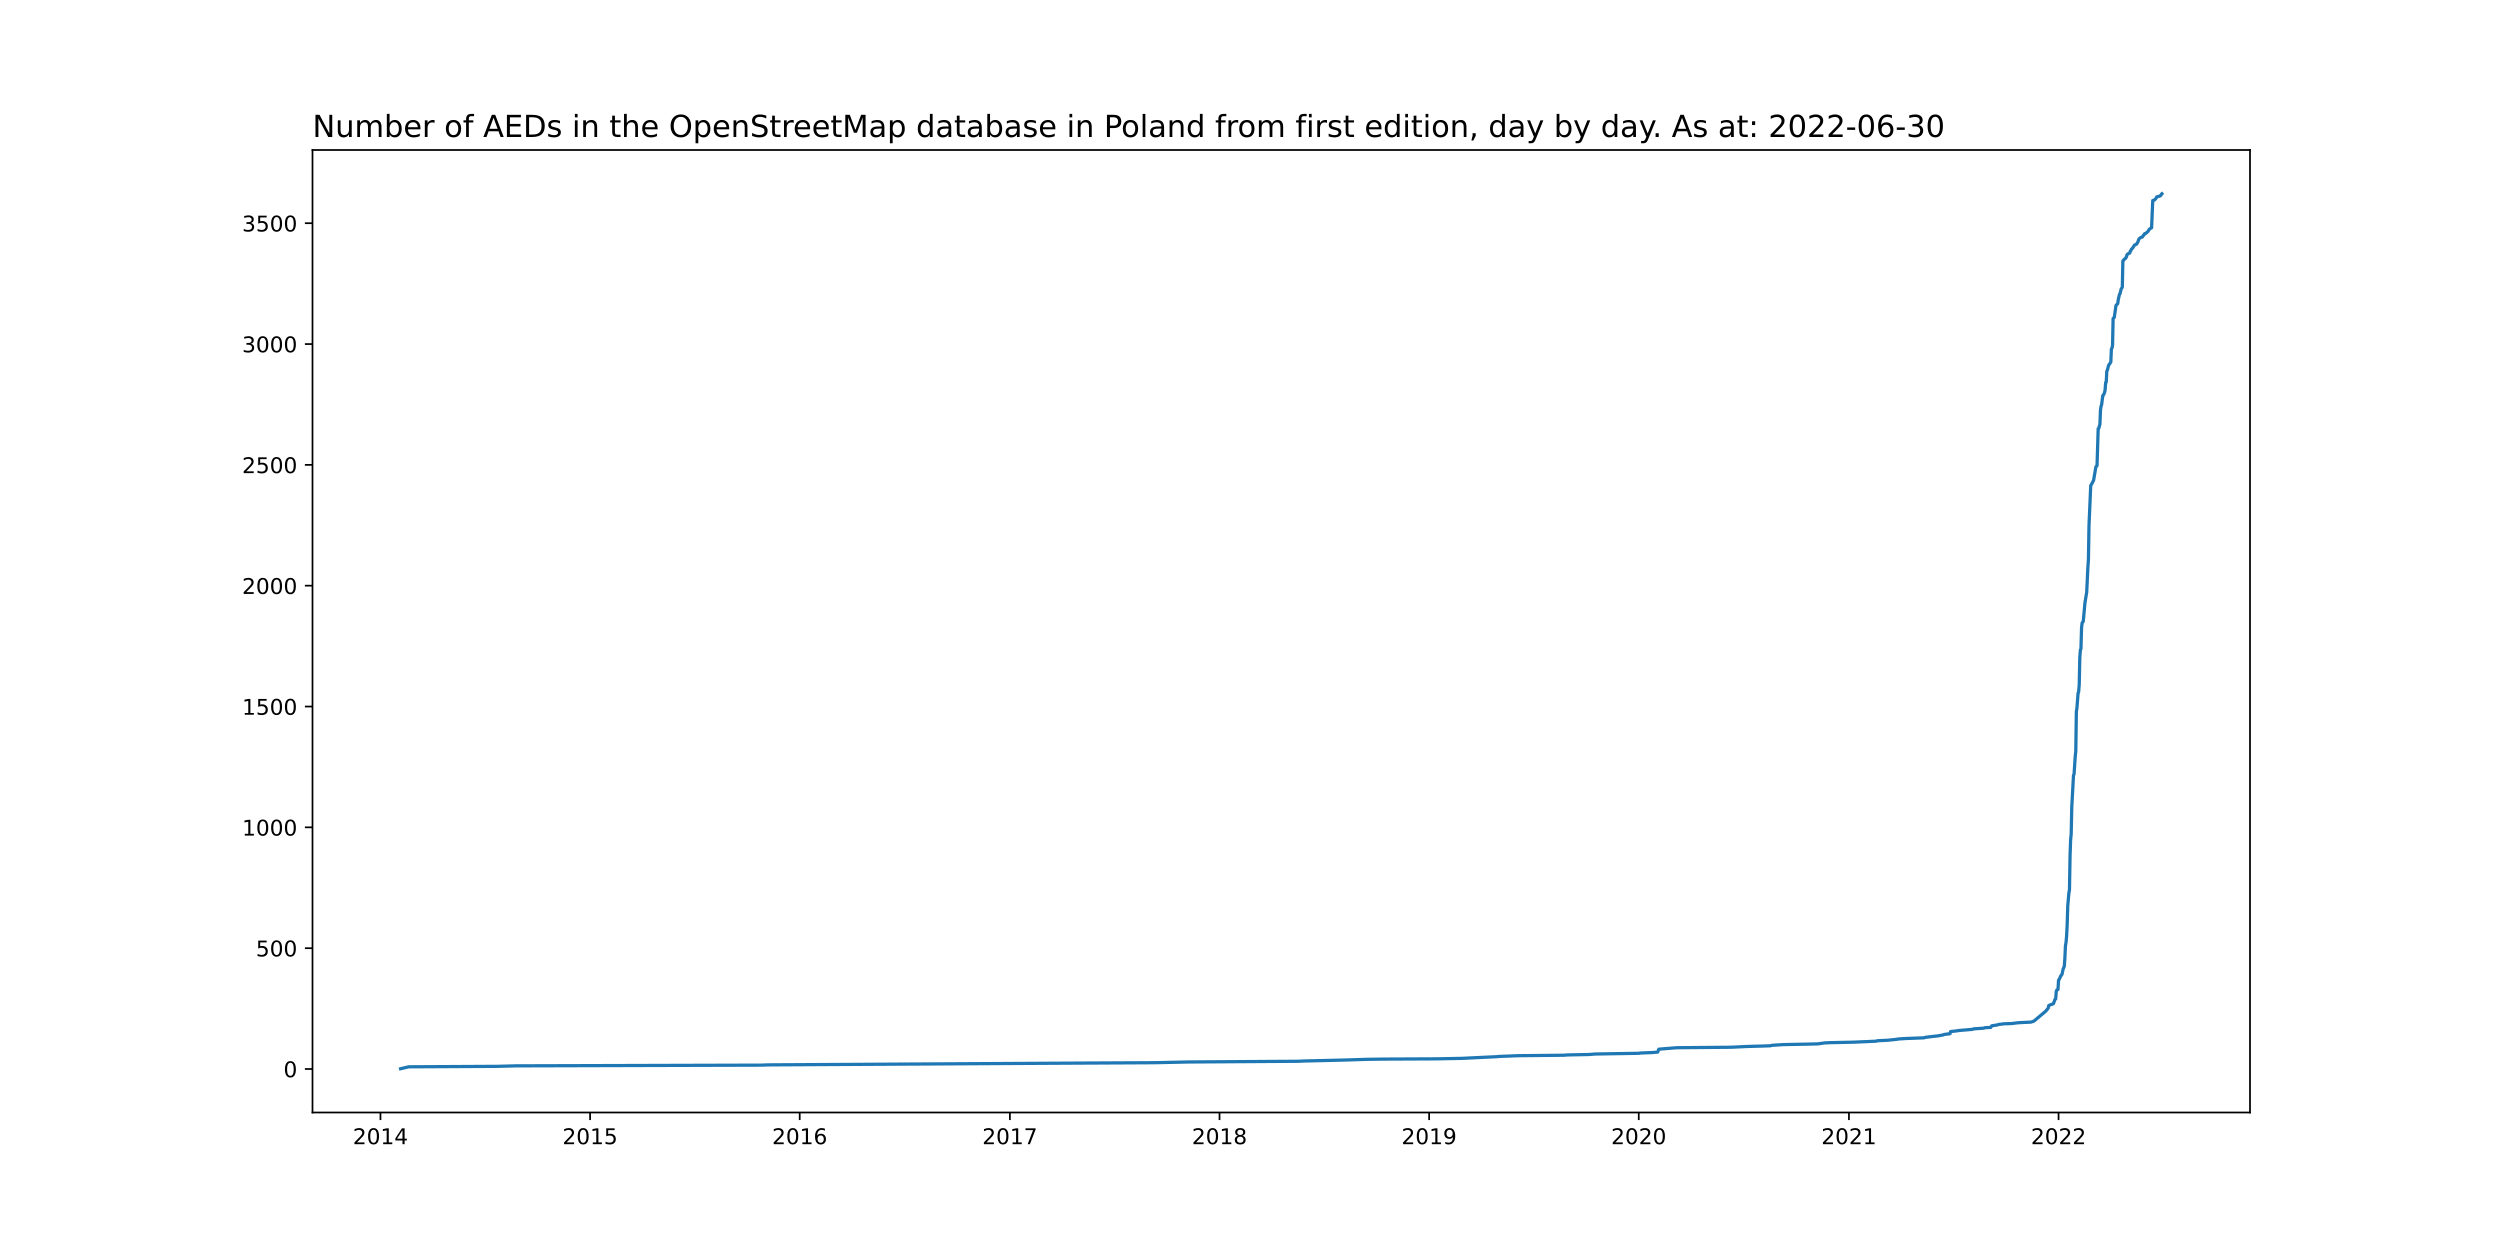
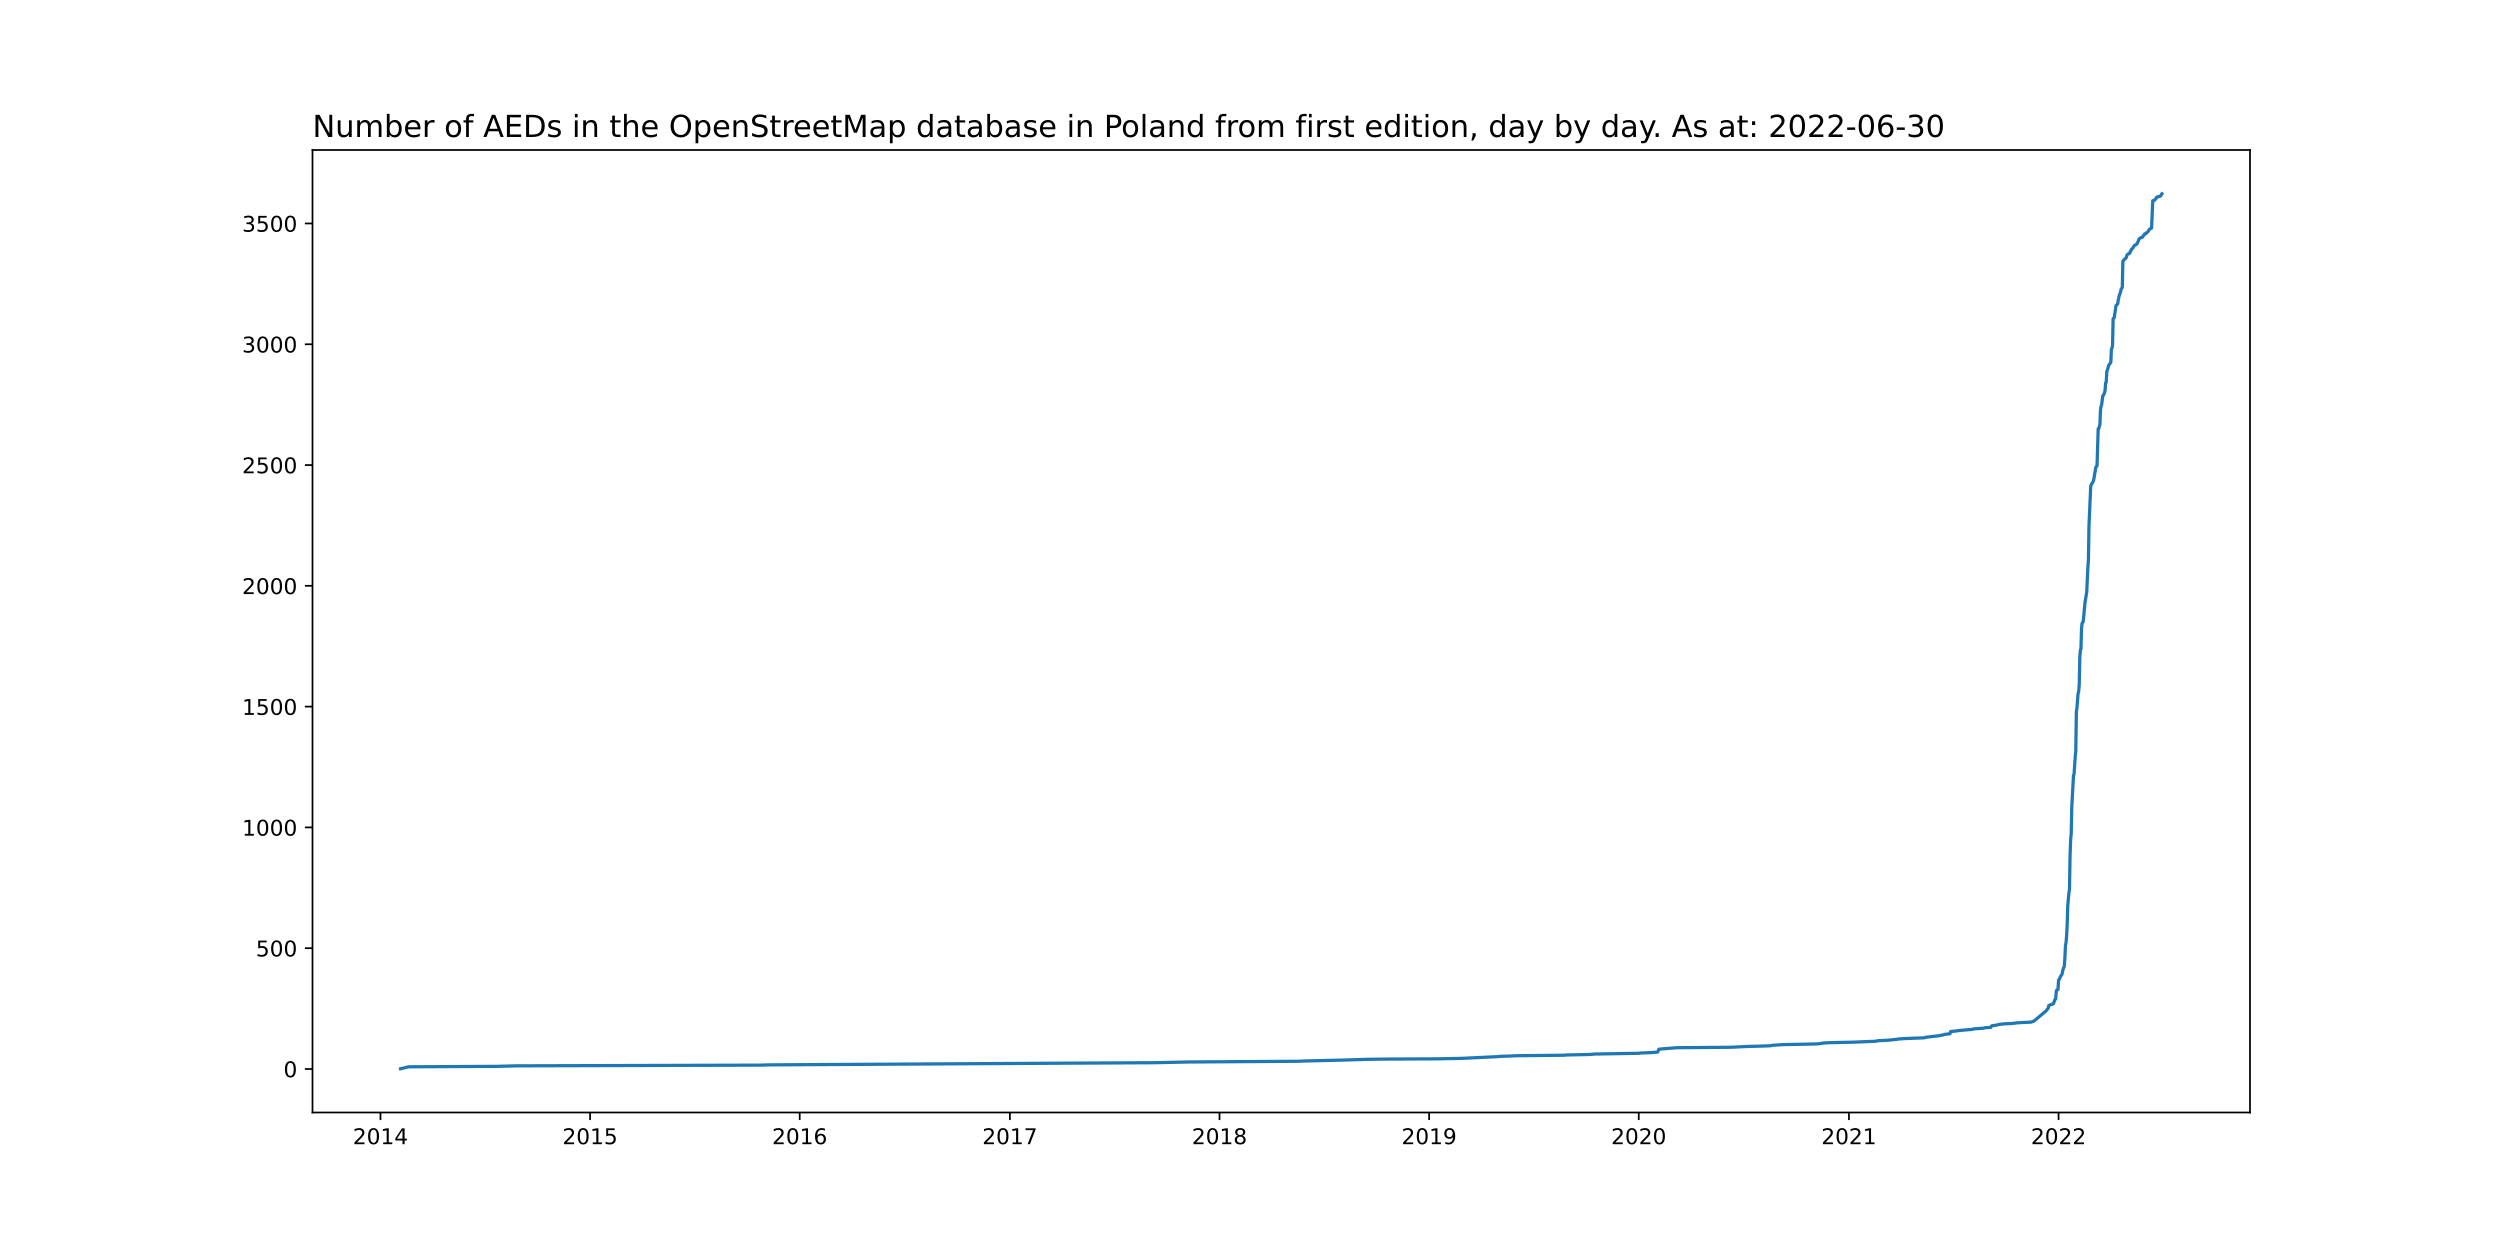
<svg xmlns="http://www.w3.org/2000/svg" xmlns:xlink="http://www.w3.org/1999/xlink" width="1152pt" height="576pt" viewBox="0 0 1152 576" version="1.1">
  <defs>
    <style type="text/css">*{stroke-linejoin: round; stroke-linecap: butt}</style>
  </defs>
  <g id="figure_1">
    <g id="patch_1">
      <path d="M 0 576  L 1152 576  L 1152 0  L 0 0  z " style="fill: #ffffff" />
    </g>
    <g id="axes_1">
      <g id="patch_2">
        <path d="M 144 512.64  L 1036.8 512.64  L 1036.8 69.12  L 144 69.12  z " style="fill: #ffffff" />
      </g>
      <g id="matplotlib.axis_1">
        <g id="xtick_1">
          <g id="line2d_1">
            <defs>
-               <path id="m11c0746e45" d="M 0 0  L 0 3.5  " style="stroke: #000000; stroke-width: 0.8" />
+               <path id="m8be2fcbc34" d="M 0 0  L 0 3.5  " style="stroke: #000000; stroke-width: 0.8" />
            </defs>
            <g>
-               <use xlink:href="#m11c0746e45" x="175.32" y="512.64" style="stroke: #000000; stroke-width: 0.8" />
+               <use xlink:href="#m8be2fcbc34" x="175.32" y="512.64" style="stroke: #000000; stroke-width: 0.8" />
            </g>
          </g>
          <g id="text_1">
            <g transform="translate(162.5946 527.2384)scale(0.1 -0.1)">
              <defs>
                <path id="DejaVuSans-32" d="M 1228 531  L 3431 531  L 3431 0  L 469 0  L 469 531  Q 828 903 1448 1529  Q 2069 2156 2228 2338  Q 2531 2678 2651 2914  Q 2772 3150 2772 3378  Q 2772 3750 2511 3984  Q 2250 4219 1831 4219  Q 1534 4219 1204 4116  Q 875 4013 500 3803  L 500 4441  Q 881 4594 1212 4672  Q 1544 4750 1819 4750  Q 2544 4750 2975 4387  Q 3406 4025 3406 3419  Q 3406 3131 3298 2873  Q 3191 2616 2906 2266  Q 2828 2175 2409 1742  Q 1991 1309 1228 531  z " transform="scale(0.015625)" />
                <path id="DejaVuSans-30" d="M 2034 4250  Q 1547 4250 1301 3770  Q 1056 3291 1056 2328  Q 1056 1369 1301 889  Q 1547 409 2034 409  Q 2525 409 2770 889  Q 3016 1369 3016 2328  Q 3016 3291 2770 3770  Q 2525 4250 2034 4250  z M 2034 4750  Q 2819 4750 3233 4129  Q 3647 3509 3647 2328  Q 3647 1150 3233 529  Q 2819 -91 2034 -91  Q 1250 -91 836 529  Q 422 1150 422 2328  Q 422 3509 836 4129  Q 1250 4750 2034 4750  z " transform="scale(0.015625)" />
                <path id="DejaVuSans-31" d="M 794 531  L 1825 531  L 1825 4091  L 703 3866  L 703 4441  L 1819 4666  L 2450 4666  L 2450 531  L 3481 531  L 3481 0  L 794 0  L 794 531  z " transform="scale(0.015625)" />
                <path id="DejaVuSans-34" d="M 2419 4116  L 825 1625  L 2419 1625  L 2419 4116  z M 2253 4666  L 3047 4666  L 3047 1625  L 3713 1625  L 3713 1100  L 3047 1100  L 3047 0  L 2419 0  L 2419 1100  L 313 1100  L 313 1709  L 2253 4666  z " transform="scale(0.015625)" />
              </defs>
              <use xlink:href="#DejaVuSans-32" />
              <use xlink:href="#DejaVuSans-30" x="63.623" />
              <use xlink:href="#DejaVuSans-31" x="127.246" />
              <use xlink:href="#DejaVuSans-34" x="190.869" />
            </g>
          </g>
        </g>
        <g id="xtick_2">
          <g id="line2d_2">
            <g>
-               <use xlink:href="#m11c0746e45" x="271.911" y="512.64" style="stroke: #000000; stroke-width: 0.8" />
+               <use xlink:href="#m8be2fcbc34" x="271.911" y="512.64" style="stroke: #000000; stroke-width: 0.8" />
            </g>
          </g>
          <g id="text_2">
            <g transform="translate(259.1865 527.2384)scale(0.1 -0.1)">
              <defs>
                <path id="DejaVuSans-35" d="M 691 4666  L 3169 4666  L 3169 4134  L 1269 4134  L 1269 2991  Q 1406 3038 1543 3061  Q 1681 3084 1819 3084  Q 2600 3084 3056 2656  Q 3513 2228 3513 1497  Q 3513 744 3044 326  Q 2575 -91 1722 -91  Q 1428 -91 1123 -41  Q 819 9 494 109  L 494 744  Q 775 591 1075 516  Q 1375 441 1709 441  Q 2250 441 2565 725  Q 2881 1009 2881 1497  Q 2881 1984 2565 2268  Q 2250 2553 1709 2553  Q 1456 2553 1204 2497  Q 953 2441 691 2322  L 691 4666  z " transform="scale(0.015625)" />
              </defs>
              <use xlink:href="#DejaVuSans-32" />
              <use xlink:href="#DejaVuSans-30" x="63.623" />
              <use xlink:href="#DejaVuSans-31" x="127.246" />
              <use xlink:href="#DejaVuSans-35" x="190.869" />
            </g>
          </g>
        </g>
        <g id="xtick_3">
          <g id="line2d_3">
            <g>
-               <use xlink:href="#m11c0746e45" x="368.503" y="512.64" style="stroke: #000000; stroke-width: 0.8" />
+               <use xlink:href="#m8be2fcbc34" x="368.503" y="512.64" style="stroke: #000000; stroke-width: 0.8" />
            </g>
          </g>
          <g id="text_3">
            <g transform="translate(355.7783 527.2384)scale(0.1 -0.1)">
              <defs>
                <path id="DejaVuSans-36" d="M 2113 2584  Q 1688 2584 1439 2293  Q 1191 2003 1191 1497  Q 1191 994 1439 701  Q 1688 409 2113 409  Q 2538 409 2786 701  Q 3034 994 3034 1497  Q 3034 2003 2786 2293  Q 2538 2584 2113 2584  z M 3366 4563  L 3366 3988  Q 3128 4100 2886 4159  Q 2644 4219 2406 4219  Q 1781 4219 1451 3797  Q 1122 3375 1075 2522  Q 1259 2794 1537 2939  Q 1816 3084 2150 3084  Q 2853 3084 3261 2657  Q 3669 2231 3669 1497  Q 3669 778 3244 343  Q 2819 -91 2113 -91  Q 1303 -91 875 529  Q 447 1150 447 2328  Q 447 3434 972 4092  Q 1497 4750 2381 4750  Q 2619 4750 2861 4703  Q 3103 4656 3366 4563  z " transform="scale(0.015625)" />
              </defs>
              <use xlink:href="#DejaVuSans-32" />
              <use xlink:href="#DejaVuSans-30" x="63.623" />
              <use xlink:href="#DejaVuSans-31" x="127.246" />
              <use xlink:href="#DejaVuSans-36" x="190.869" />
            </g>
          </g>
        </g>
        <g id="xtick_4">
          <g id="line2d_4">
            <g>
-               <use xlink:href="#m11c0746e45" x="465.36" y="512.64" style="stroke: #000000; stroke-width: 0.8" />
+               <use xlink:href="#m8be2fcbc34" x="465.36" y="512.64" style="stroke: #000000; stroke-width: 0.8" />
            </g>
          </g>
          <g id="text_4">
            <g transform="translate(452.6348 527.2384)scale(0.1 -0.1)">
              <defs>
                <path id="DejaVuSans-37" d="M 525 4666  L 3525 4666  L 3525 4397  L 1831 0  L 1172 0  L 2766 4134  L 525 4134  L 525 4666  z " transform="scale(0.015625)" />
              </defs>
              <use xlink:href="#DejaVuSans-32" />
              <use xlink:href="#DejaVuSans-30" x="63.623" />
              <use xlink:href="#DejaVuSans-31" x="127.246" />
              <use xlink:href="#DejaVuSans-37" x="190.869" />
            </g>
          </g>
        </g>
        <g id="xtick_5">
          <g id="line2d_5">
            <g>
-               <use xlink:href="#m11c0746e45" x="561.952" y="512.64" style="stroke: #000000; stroke-width: 0.8" />
+               <use xlink:href="#m8be2fcbc34" x="561.952" y="512.64" style="stroke: #000000; stroke-width: 0.8" />
            </g>
          </g>
          <g id="text_5">
            <g transform="translate(549.2267 527.2384)scale(0.1 -0.1)">
              <defs>
                <path id="DejaVuSans-38" d="M 2034 2216  Q 1584 2216 1326 1975  Q 1069 1734 1069 1313  Q 1069 891 1326 650  Q 1584 409 2034 409  Q 2484 409 2743 651  Q 3003 894 3003 1313  Q 3003 1734 2745 1975  Q 2488 2216 2034 2216  z M 1403 2484  Q 997 2584 770 2862  Q 544 3141 544 3541  Q 544 4100 942 4425  Q 1341 4750 2034 4750  Q 2731 4750 3128 4425  Q 3525 4100 3525 3541  Q 3525 3141 3298 2862  Q 3072 2584 2669 2484  Q 3125 2378 3379 2068  Q 3634 1759 3634 1313  Q 3634 634 3220 271  Q 2806 -91 2034 -91  Q 1263 -91 848 271  Q 434 634 434 1313  Q 434 1759 690 2068  Q 947 2378 1403 2484  z M 1172 3481  Q 1172 3119 1398 2916  Q 1625 2713 2034 2713  Q 2441 2713 2670 2916  Q 2900 3119 2900 3481  Q 2900 3844 2670 4047  Q 2441 4250 2034 4250  Q 1625 4250 1398 4047  Q 1172 3844 1172 3481  z " transform="scale(0.015625)" />
              </defs>
              <use xlink:href="#DejaVuSans-32" />
              <use xlink:href="#DejaVuSans-30" x="63.623" />
              <use xlink:href="#DejaVuSans-31" x="127.246" />
              <use xlink:href="#DejaVuSans-38" x="190.869" />
            </g>
          </g>
        </g>
        <g id="xtick_6">
          <g id="line2d_6">
            <g>
-               <use xlink:href="#m11c0746e45" x="658.544" y="512.64" style="stroke: #000000; stroke-width: 0.8" />
+               <use xlink:href="#m8be2fcbc34" x="658.544" y="512.64" style="stroke: #000000; stroke-width: 0.8" />
            </g>
          </g>
          <g id="text_6">
            <g transform="translate(645.8186 527.2384)scale(0.1 -0.1)">
              <defs>
                <path id="DejaVuSans-39" d="M 703 97  L 703 672  Q 941 559 1184 500  Q 1428 441 1663 441  Q 2288 441 2617 861  Q 2947 1281 2994 2138  Q 2813 1869 2534 1725  Q 2256 1581 1919 1581  Q 1219 1581 811 2004  Q 403 2428 403 3163  Q 403 3881 828 4315  Q 1253 4750 1959 4750  Q 2769 4750 3195 4129  Q 3622 3509 3622 2328  Q 3622 1225 3098 567  Q 2575 -91 1691 -91  Q 1453 -91 1209 -44  Q 966 3 703 97  z M 1959 2075  Q 2384 2075 2632 2365  Q 2881 2656 2881 3163  Q 2881 3666 2632 3958  Q 2384 4250 1959 4250  Q 1534 4250 1286 3958  Q 1038 3666 1038 3163  Q 1038 2656 1286 2365  Q 1534 2075 1959 2075  z " transform="scale(0.015625)" />
              </defs>
              <use xlink:href="#DejaVuSans-32" />
              <use xlink:href="#DejaVuSans-30" x="63.623" />
              <use xlink:href="#DejaVuSans-31" x="127.246" />
              <use xlink:href="#DejaVuSans-39" x="190.869" />
            </g>
          </g>
        </g>
        <g id="xtick_7">
          <g id="line2d_7">
            <g>
-               <use xlink:href="#m11c0746e45" x="755.135" y="512.64" style="stroke: #000000; stroke-width: 0.8" />
+               <use xlink:href="#m8be2fcbc34" x="755.135" y="512.64" style="stroke: #000000; stroke-width: 0.8" />
            </g>
          </g>
          <g id="text_7">
            <g transform="translate(742.4105 527.2384)scale(0.1 -0.1)">
              <use xlink:href="#DejaVuSans-32" />
              <use xlink:href="#DejaVuSans-30" x="63.623" />
              <use xlink:href="#DejaVuSans-32" x="127.246" />
              <use xlink:href="#DejaVuSans-30" x="190.869" />
            </g>
          </g>
        </g>
        <g id="xtick_8">
          <g id="line2d_8">
            <g>
-               <use xlink:href="#m11c0746e45" x="851.992" y="512.64" style="stroke: #000000; stroke-width: 0.8" />
+               <use xlink:href="#m8be2fcbc34" x="851.992" y="512.64" style="stroke: #000000; stroke-width: 0.8" />
            </g>
          </g>
          <g id="text_8">
            <g transform="translate(839.267 527.2384)scale(0.1 -0.1)">
              <use xlink:href="#DejaVuSans-32" />
              <use xlink:href="#DejaVuSans-30" x="63.623" />
              <use xlink:href="#DejaVuSans-32" x="127.246" />
              <use xlink:href="#DejaVuSans-31" x="190.869" />
            </g>
          </g>
        </g>
        <g id="xtick_9">
          <g id="line2d_9">
            <g>
-               <use xlink:href="#m11c0746e45" x="948.584" y="512.64" style="stroke: #000000; stroke-width: 0.8" />
+               <use xlink:href="#m8be2fcbc34" x="948.584" y="512.64" style="stroke: #000000; stroke-width: 0.8" />
            </g>
          </g>
          <g id="text_9">
            <g transform="translate(935.8588 527.2384)scale(0.1 -0.1)">
              <use xlink:href="#DejaVuSans-32" />
              <use xlink:href="#DejaVuSans-30" x="63.623" />
              <use xlink:href="#DejaVuSans-32" x="127.246" />
              <use xlink:href="#DejaVuSans-32" x="190.869" />
            </g>
          </g>
        </g>
      </g>
      <g id="matplotlib.axis_2">
        <g id="ytick_1">
          <g id="line2d_10">
            <defs>
-               <path id="me4666284af" d="M 0 0  L -3.5 0  " style="stroke: #000000; stroke-width: 0.8" />
+               <path id="mbdddc2b12e" d="M 0 0  L -3.5 0  " style="stroke: #000000; stroke-width: 0.8" />
            </defs>
            <g>
-               <use xlink:href="#me4666284af" x="144" y="492.591" style="stroke: #000000; stroke-width: 0.8" />
+               <use xlink:href="#mbdddc2b12e" x="144" y="492.591" style="stroke: #000000; stroke-width: 0.8" />
            </g>
          </g>
          <g id="text_10">
-             <g transform="translate(130.6375 496.3906)scale(0.1 -0.1)">
+             <g transform="translate(130.6375 496.3905)scale(0.1 -0.1)">
              <use xlink:href="#DejaVuSans-30" />
            </g>
          </g>
        </g>
        <g id="ytick_2">
          <g id="line2d_11">
            <g>
-               <use xlink:href="#me4666284af" x="144" y="436.916" style="stroke: #000000; stroke-width: 0.8" />
+               <use xlink:href="#mbdddc2b12e" x="144" y="436.931" style="stroke: #000000; stroke-width: 0.8" />
            </g>
          </g>
          <g id="text_11">
-             <g transform="translate(117.9125 440.7153)scale(0.1 -0.1)">
+             <g transform="translate(117.9125 440.7307)scale(0.1 -0.1)">
              <use xlink:href="#DejaVuSans-35" />
              <use xlink:href="#DejaVuSans-30" x="63.623" />
              <use xlink:href="#DejaVuSans-30" x="127.246" />
            </g>
          </g>
        </g>
        <g id="ytick_3">
          <g id="line2d_12">
            <g>
-               <use xlink:href="#me4666284af" x="144" y="381.241" style="stroke: #000000; stroke-width: 0.8" />
+               <use xlink:href="#mbdddc2b12e" x="144" y="381.272" style="stroke: #000000; stroke-width: 0.8" />
            </g>
          </g>
          <g id="text_12">
-             <g transform="translate(111.55 385.0401)scale(0.1 -0.1)">
+             <g transform="translate(111.55 385.0708)scale(0.1 -0.1)">
              <use xlink:href="#DejaVuSans-31" />
              <use xlink:href="#DejaVuSans-30" x="63.623" />
              <use xlink:href="#DejaVuSans-30" x="127.246" />
              <use xlink:href="#DejaVuSans-30" x="190.869" />
            </g>
          </g>
        </g>
        <g id="ytick_4">
          <g id="line2d_13">
            <g>
-               <use xlink:href="#me4666284af" x="144" y="325.566" style="stroke: #000000; stroke-width: 0.8" />
+               <use xlink:href="#mbdddc2b12e" x="144" y="325.612" style="stroke: #000000; stroke-width: 0.8" />
            </g>
          </g>
          <g id="text_13">
-             <g transform="translate(111.55 329.3649)scale(0.1 -0.1)">
+             <g transform="translate(111.55 329.411)scale(0.1 -0.1)">
              <use xlink:href="#DejaVuSans-31" />
              <use xlink:href="#DejaVuSans-35" x="63.623" />
              <use xlink:href="#DejaVuSans-30" x="127.246" />
              <use xlink:href="#DejaVuSans-30" x="190.869" />
            </g>
          </g>
        </g>
        <g id="ytick_5">
          <g id="line2d_14">
            <g>
-               <use xlink:href="#me4666284af" x="144" y="269.89" style="stroke: #000000; stroke-width: 0.8" />
+               <use xlink:href="#mbdddc2b12e" x="144" y="269.952" style="stroke: #000000; stroke-width: 0.8" />
            </g>
          </g>
          <g id="text_14">
-             <g transform="translate(111.55 273.6897)scale(0.1 -0.1)">
+             <g transform="translate(111.55 273.7511)scale(0.1 -0.1)">
              <use xlink:href="#DejaVuSans-32" />
              <use xlink:href="#DejaVuSans-30" x="63.623" />
              <use xlink:href="#DejaVuSans-30" x="127.246" />
              <use xlink:href="#DejaVuSans-30" x="190.869" />
            </g>
          </g>
        </g>
        <g id="ytick_6">
          <g id="line2d_15">
            <g>
-               <use xlink:href="#me4666284af" x="144" y="214.215" style="stroke: #000000; stroke-width: 0.8" />
+               <use xlink:href="#mbdddc2b12e" x="144" y="214.292" style="stroke: #000000; stroke-width: 0.8" />
            </g>
          </g>
          <g id="text_15">
-             <g transform="translate(111.55 218.0144)scale(0.1 -0.1)">
+             <g transform="translate(111.55 218.0913)scale(0.1 -0.1)">
              <use xlink:href="#DejaVuSans-32" />
              <use xlink:href="#DejaVuSans-35" x="63.623" />
              <use xlink:href="#DejaVuSans-30" x="127.246" />
              <use xlink:href="#DejaVuSans-30" x="190.869" />
            </g>
          </g>
        </g>
        <g id="ytick_7">
          <g id="line2d_16">
            <g>
-               <use xlink:href="#me4666284af" x="144" y="158.54" style="stroke: #000000; stroke-width: 0.8" />
+               <use xlink:href="#mbdddc2b12e" x="144" y="158.632" style="stroke: #000000; stroke-width: 0.8" />
            </g>
          </g>
          <g id="text_16">
-             <g transform="translate(111.55 162.3392)scale(0.1 -0.1)">
+             <g transform="translate(111.55 162.4314)scale(0.1 -0.1)">
              <defs>
                <path id="DejaVuSans-33" d="M 2597 2516  Q 3050 2419 3304 2112  Q 3559 1806 3559 1356  Q 3559 666 3084 287  Q 2609 -91 1734 -91  Q 1441 -91 1130 -33  Q 819 25 488 141  L 488 750  Q 750 597 1062 519  Q 1375 441 1716 441  Q 2309 441 2620 675  Q 2931 909 2931 1356  Q 2931 1769 2642 2001  Q 2353 2234 1838 2234  L 1294 2234  L 1294 2753  L 1863 2753  Q 2328 2753 2575 2939  Q 2822 3125 2822 3475  Q 2822 3834 2567 4026  Q 2313 4219 1838 4219  Q 1578 4219 1281 4162  Q 984 4106 628 3988  L 628 4550  Q 988 4650 1302 4700  Q 1616 4750 1894 4750  Q 2613 4750 3031 4423  Q 3450 4097 3450 3541  Q 3450 3153 3228 2886  Q 3006 2619 2597 2516  z " transform="scale(0.015625)" />
              </defs>
              <use xlink:href="#DejaVuSans-33" />
              <use xlink:href="#DejaVuSans-30" x="63.623" />
              <use xlink:href="#DejaVuSans-30" x="127.246" />
              <use xlink:href="#DejaVuSans-30" x="190.869" />
            </g>
          </g>
        </g>
        <g id="ytick_8">
          <g id="line2d_17">
            <g>
-               <use xlink:href="#me4666284af" x="144" y="102.865" style="stroke: #000000; stroke-width: 0.8" />
+               <use xlink:href="#mbdddc2b12e" x="144" y="102.972" style="stroke: #000000; stroke-width: 0.8" />
            </g>
          </g>
          <g id="text_17">
-             <g transform="translate(111.55 106.664)scale(0.1 -0.1)">
+             <g transform="translate(111.55 106.7715)scale(0.1 -0.1)">
              <use xlink:href="#DejaVuSans-33" />
              <use xlink:href="#DejaVuSans-35" x="63.623" />
              <use xlink:href="#DejaVuSans-30" x="127.246" />
              <use xlink:href="#DejaVuSans-30" x="190.869" />
            </g>
          </g>
        </g>
      </g>
      <g id="line2d_18">
-         <path d="M 184.582 492.48  L 188.287 491.589  L 229.305 491.366  L 237.774 491.144  L 351.302 490.81  L 353.684 490.698  L 489.177 489.919  L 532.048 489.696  L 547.397 489.362  L 598.471 489.028  L 600.588 488.917  L 619.378 488.471  L 629.963 488.137  L 638.167 488.026  L 661.984 487.915  L 673.628 487.692  L 689.771 486.912  L 690.829 486.801  L 699.562 486.467  L 720.998 486.244  L 721.527 486.133  L 732.377 485.91  L 735.023 485.688  L 755.4 485.354  L 755.665 485.242  L 761.222 485.02  L 763.868 484.797  L 764.398 483.461  L 772.601 482.793  L 797.477 482.57  L 802.505 482.347  L 804.358 482.236  L 812.297 482.013  L 815.737 481.902  L 816.531 481.679  L 821.824 481.345  L 833.732 481.122  L 837.702 481.011  L 840.877 480.566  L 843.524 480.454  L 854.109 480.231  L 864.43 479.786  L 865.224 479.563  L 869.987 479.341  L 874.221 478.895  L 874.486 478.784  L 877.926 478.561  L 886.659 478.227  L 887.188 478.004  L 890.893 477.559  L 893.01 477.336  L 895.392 476.891  L 895.921 476.668  L 898.568 476.334  L 898.832 475.332  L 902.008 474.998  L 902.273 474.887  L 908.889 474.33  L 909.418 474.107  L 914.181 473.773  L 914.711 473.55  L 917.357 473.439  L 917.622 472.882  L 917.886 472.66  L 920.268 472.326  L 920.797 472.103  L 923.443 471.769  L 926.884 471.657  L 929.53 471.323  L 931.118 471.212  L 935.881 470.989  L 937.205 470.544  L 942.762 465.867  L 943.82 464.531  L 944.085 463.306  L 946.202 462.527  L 946.996 460.411  L 947.261 460.3  L 947.525 456.848  L 947.79 456.18  L 948.319 455.957  L 948.584 451.614  L 948.848 451.392  L 949.642 449.61  L 949.907 449.387  L 950.172 448.942  L 950.701 446.492  L 951.23 445.267  L 951.495 441.481  L 951.759 435.803  L 952.024 434.355  L 952.289 431.349  L 952.553 426.226  L 952.818 417.541  L 953.347 411.417  L 953.612 410.081  L 953.877 394.492  L 954.141 387.031  L 954.406 384.247  L 954.67 371.999  L 955.464 357.301  L 955.729 356.744  L 956.258 348.727  L 956.523 346.054  L 956.788 327.904  L 957.052 326.234  L 957.581 319.441  L 957.846 318.773  L 958.111 315.433  L 958.375 302.962  L 958.64 299.51  L 958.905 298.953  L 959.169 289.488  L 959.434 287.038  L 959.963 286.37  L 960.757 277.685  L 961.551 272.897  L 962.08 261.762  L 962.345 257.865  L 962.61 242.164  L 963.139 230.027  L 963.403 223.791  L 964.197 222.344  L 964.727 221.342  L 965.785 215.106  L 966.314 214.549  L 966.844 197.513  L 967.108 197.401  L 967.638 195.508  L 967.902 188.939  L 968.167 187.157  L 968.431 186.489  L 968.961 182.258  L 969.225 182.146  L 969.755 180.921  L 970.019 179.808  L 970.284 176.245  L 970.549 176.133  L 970.813 171.011  L 971.078 170.566  L 971.607 168.45  L 972.401 167.225  L 972.666 166.891  L 972.93 160.767  L 973.195 160.433  L 973.46 159.208  L 973.724 146.737  L 974.253 146.291  L 975.047 140.724  L 975.841 139.944  L 976.106 138.052  L 976.635 135.713  L 976.9 135.379  L 977.429 133.152  L 977.958 132.373  L 978.223 120.235  L 978.488 120.013  L 978.752 119.567  L 979.282 119.233  L 979.546 118.788  L 979.811 118.565  L 980.075 117.563  L 980.34 117.118  L 981.399 116.561  L 981.663 115.67  L 981.928 115.447  L 982.193 114.779  L 982.722 114.334  L 983.516 112.998  L 984.574 112.441  L 985.104 111.55  L 985.633 110.103  L 986.427 109.434  L 987.221 109.212  L 987.75 108.321  L 988.014 108.21  L 988.279 107.653  L 988.808 107.541  L 989.867 106.539  L 990.396 105.649  L 991.19 105.092  L 991.455 104.98  L 991.984 92.398  L 992.778 92.175  L 993.572 91.284  L 993.836 90.728  L 995.424 90.282  L 995.689 90.059  L 995.954 89.503  L 996.218 89.28  L 996.218 89.28  " clip-path="url(#pc92404ba68)" style="fill: none; stroke: #1f77b4; stroke-width: 1.5; stroke-linecap: square" />
+         <path d="M 184.582 492.48  L 188.287 491.589  L 229.305 491.367  L 237.774 491.144  L 351.302 490.81  L 353.684 490.699  L 489.177 489.92  L 532.048 489.697  L 547.397 489.363  L 598.471 489.029  L 600.588 488.918  L 619.378 488.472  L 629.963 488.139  L 638.167 488.027  L 661.984 487.916  L 673.628 487.693  L 689.771 486.914  L 690.829 486.803  L 699.562 486.469  L 720.998 486.246  L 721.527 486.135  L 732.377 485.912  L 735.023 485.689  L 755.4 485.356  L 755.665 485.244  L 761.222 485.022  L 763.868 484.799  L 764.398 483.463  L 772.601 482.795  L 797.477 482.573  L 802.505 482.35  L 804.358 482.239  L 812.297 482.016  L 815.737 481.905  L 816.531 481.682  L 821.824 481.348  L 833.732 481.125  L 837.702 481.014  L 840.877 480.569  L 843.524 480.457  L 854.109 480.235  L 864.43 479.79  L 865.224 479.567  L 869.987 479.344  L 874.221 478.899  L 874.486 478.788  L 877.926 478.565  L 886.659 478.231  L 887.188 478.008  L 890.893 477.563  L 893.01 477.341  L 895.392 476.895  L 895.921 476.673  L 898.568 476.339  L 898.832 475.337  L 902.008 475.003  L 902.273 474.891  L 908.889 474.335  L 909.418 474.112  L 914.181 473.778  L 914.711 473.556  L 917.357 473.444  L 917.622 472.888  L 917.886 472.665  L 920.268 472.331  L 920.797 472.108  L 923.443 471.775  L 926.884 471.663  L 929.53 471.329  L 931.118 471.218  L 935.881 470.995  L 937.205 470.55  L 942.762 465.875  L 943.82 464.539  L 944.085 463.314  L 946.202 462.535  L 946.996 460.42  L 947.261 460.309  L 947.525 456.858  L 947.79 456.19  L 948.319 455.967  L 948.584 451.626  L 948.848 451.403  L 949.642 449.622  L 949.907 449.399  L 950.172 448.954  L 950.701 446.505  L 951.23 445.28  L 951.495 441.496  L 951.759 435.818  L 952.024 434.371  L 952.289 431.365  L 952.553 426.245  L 952.818 417.562  L 953.347 411.439  L 953.612 410.103  L 953.877 394.519  L 954.141 387.06  L 954.406 384.277  L 954.67 372.032  L 955.464 357.338  L 955.729 356.781  L 956.258 348.766  L 956.523 346.095  L 956.788 327.949  L 957.052 326.28  L 957.581 319.489  L 957.846 318.821  L 958.111 315.482  L 958.375 303.014  L 958.64 299.563  L 958.905 299.006  L 959.169 289.544  L 959.434 287.095  L 959.963 286.427  L 960.757 277.744  L 961.551 272.958  L 962.08 261.826  L 962.345 257.929  L 962.61 242.233  L 963.139 230.099  L 963.403 223.866  L 964.197 222.418  L 964.727 221.416  L 965.785 215.183  L 966.314 214.626  L 966.844 197.594  L 967.108 197.483  L 967.638 195.59  L 967.902 189.022  L 968.167 187.241  L 968.431 186.573  L 968.961 182.343  L 969.225 182.232  L 969.755 181.007  L 970.019 179.894  L 970.284 176.332  L 970.549 176.221  L 970.813 171.1  L 971.078 170.655  L 971.607 168.54  L 972.401 167.315  L 972.666 166.981  L 972.93 160.859  L 973.195 160.525  L 973.46 159.3  L 973.724 146.832  L 974.253 146.387  L 975.047 140.821  L 975.841 140.042  L 976.106 138.149  L 976.635 135.812  L 976.9 135.478  L 977.429 133.251  L 977.958 132.472  L 978.223 120.338  L 978.488 120.116  L 978.752 119.67  L 979.282 119.336  L 979.546 118.891  L 979.811 118.668  L 980.075 117.667  L 980.34 117.221  L 981.399 116.665  L 981.663 115.774  L 981.928 115.551  L 982.193 114.884  L 982.722 114.438  L 983.516 113.102  L 984.574 112.546  L 985.104 111.655  L 985.633 110.208  L 986.427 109.54  L 987.221 109.318  L 987.75 108.427  L 988.014 108.316  L 988.279 107.759  L 988.808 107.648  L 989.867 106.646  L 990.396 105.755  L 991.19 105.199  L 991.455 105.087  L 991.984 92.508  L 992.778 92.286  L 993.572 91.395  L 993.836 90.838  L 995.424 90.393  L 995.689 90.171  L 996.218 89.28  L 996.218 89.28  " clip-path="url(#p5be4de2b7a)" style="fill: none; stroke: #1f77b4; stroke-width: 1.5; stroke-linecap: square" />
      </g>
      <g id="patch_3">
        <path d="M 144 512.64  L 144 69.12  " style="fill: none; stroke: #000000; stroke-width: 0.8; stroke-linejoin: miter; stroke-linecap: square" />
      </g>
      <g id="patch_4">
        <path d="M 1036.8 512.64  L 1036.8 69.12  " style="fill: none; stroke: #000000; stroke-width: 0.8; stroke-linejoin: miter; stroke-linecap: square" />
      </g>
      <g id="patch_5">
        <path d="M 144 512.64  L 1036.8 512.64  " style="fill: none; stroke: #000000; stroke-width: 0.8; stroke-linejoin: miter; stroke-linecap: square" />
      </g>
      <g id="patch_6">
        <path d="M 144 69.12  L 1036.8 69.12  " style="fill: none; stroke: #000000; stroke-width: 0.8; stroke-linejoin: miter; stroke-linecap: square" />
      </g>
      <g id="text_18">
        <g transform="translate(144 63.12)scale(0.14 -0.14)">
          <defs>
            <path id="DejaVuSans-4e" d="M 628 4666  L 1478 4666  L 3547 763  L 3547 4666  L 4159 4666  L 4159 0  L 3309 0  L 1241 3903  L 1241 0  L 628 0  L 628 4666  z " transform="scale(0.015625)" />
            <path id="DejaVuSans-75" d="M 544 1381  L 544 3500  L 1119 3500  L 1119 1403  Q 1119 906 1312 657  Q 1506 409 1894 409  Q 2359 409 2629 706  Q 2900 1003 2900 1516  L 2900 3500  L 3475 3500  L 3475 0  L 2900 0  L 2900 538  Q 2691 219 2414 64  Q 2138 -91 1772 -91  Q 1169 -91 856 284  Q 544 659 544 1381  z M 1991 3584  L 1991 3584  z " transform="scale(0.015625)" />
            <path id="DejaVuSans-6d" d="M 3328 2828  Q 3544 3216 3844 3400  Q 4144 3584 4550 3584  Q 5097 3584 5394 3201  Q 5691 2819 5691 2113  L 5691 0  L 5113 0  L 5113 2094  Q 5113 2597 4934 2840  Q 4756 3084 4391 3084  Q 3944 3084 3684 2787  Q 3425 2491 3425 1978  L 3425 0  L 2847 0  L 2847 2094  Q 2847 2600 2669 2842  Q 2491 3084 2119 3084  Q 1678 3084 1418 2786  Q 1159 2488 1159 1978  L 1159 0  L 581 0  L 581 3500  L 1159 3500  L 1159 2956  Q 1356 3278 1631 3431  Q 1906 3584 2284 3584  Q 2666 3584 2933 3390  Q 3200 3197 3328 2828  z " transform="scale(0.015625)" />
            <path id="DejaVuSans-62" d="M 3116 1747  Q 3116 2381 2855 2742  Q 2594 3103 2138 3103  Q 1681 3103 1420 2742  Q 1159 2381 1159 1747  Q 1159 1113 1420 752  Q 1681 391 2138 391  Q 2594 391 2855 752  Q 3116 1113 3116 1747  z M 1159 2969  Q 1341 3281 1617 3432  Q 1894 3584 2278 3584  Q 2916 3584 3314 3078  Q 3713 2572 3713 1747  Q 3713 922 3314 415  Q 2916 -91 2278 -91  Q 1894 -91 1617 61  Q 1341 213 1159 525  L 1159 0  L 581 0  L 581 4863  L 1159 4863  L 1159 2969  z " transform="scale(0.015625)" />
            <path id="DejaVuSans-65" d="M 3597 1894  L 3597 1613  L 953 1613  Q 991 1019 1311 708  Q 1631 397 2203 397  Q 2534 397 2845 478  Q 3156 559 3463 722  L 3463 178  Q 3153 47 2828 -22  Q 2503 -91 2169 -91  Q 1331 -91 842 396  Q 353 884 353 1716  Q 353 2575 817 3079  Q 1281 3584 2069 3584  Q 2775 3584 3186 3129  Q 3597 2675 3597 1894  z M 3022 2063  Q 3016 2534 2758 2815  Q 2500 3097 2075 3097  Q 1594 3097 1305 2825  Q 1016 2553 972 2059  L 3022 2063  z " transform="scale(0.015625)" />
            <path id="DejaVuSans-72" d="M 2631 2963  Q 2534 3019 2420 3045  Q 2306 3072 2169 3072  Q 1681 3072 1420 2755  Q 1159 2438 1159 1844  L 1159 0  L 581 0  L 581 3500  L 1159 3500  L 1159 2956  Q 1341 3275 1631 3429  Q 1922 3584 2338 3584  Q 2397 3584 2469 3576  Q 2541 3569 2628 3553  L 2631 2963  z " transform="scale(0.015625)" />
            <path id="DejaVuSans-20" transform="scale(0.015625)" />
            <path id="DejaVuSans-6f" d="M 1959 3097  Q 1497 3097 1228 2736  Q 959 2375 959 1747  Q 959 1119 1226 758  Q 1494 397 1959 397  Q 2419 397 2687 759  Q 2956 1122 2956 1747  Q 2956 2369 2687 2733  Q 2419 3097 1959 3097  z M 1959 3584  Q 2709 3584 3137 3096  Q 3566 2609 3566 1747  Q 3566 888 3137 398  Q 2709 -91 1959 -91  Q 1206 -91 779 398  Q 353 888 353 1747  Q 353 2609 779 3096  Q 1206 3584 1959 3584  z " transform="scale(0.015625)" />
            <path id="DejaVuSans-66" d="M 2375 4863  L 2375 4384  L 1825 4384  Q 1516 4384 1395 4259  Q 1275 4134 1275 3809  L 1275 3500  L 2222 3500  L 2222 3053  L 1275 3053  L 1275 0  L 697 0  L 697 3053  L 147 3053  L 147 3500  L 697 3500  L 697 3744  Q 697 4328 969 4595  Q 1241 4863 1831 4863  L 2375 4863  z " transform="scale(0.015625)" />
            <path id="DejaVuSans-41" d="M 2188 4044  L 1331 1722  L 3047 1722  L 2188 4044  z M 1831 4666  L 2547 4666  L 4325 0  L 3669 0  L 3244 1197  L 1141 1197  L 716 0  L 50 0  L 1831 4666  z " transform="scale(0.015625)" />
            <path id="DejaVuSans-45" d="M 628 4666  L 3578 4666  L 3578 4134  L 1259 4134  L 1259 2753  L 3481 2753  L 3481 2222  L 1259 2222  L 1259 531  L 3634 531  L 3634 0  L 628 0  L 628 4666  z " transform="scale(0.015625)" />
            <path id="DejaVuSans-44" d="M 1259 4147  L 1259 519  L 2022 519  Q 2988 519 3436 956  Q 3884 1394 3884 2338  Q 3884 3275 3436 3711  Q 2988 4147 2022 4147  L 1259 4147  z M 628 4666  L 1925 4666  Q 3281 4666 3915 4102  Q 4550 3538 4550 2338  Q 4550 1131 3912 565  Q 3275 0 1925 0  L 628 0  L 628 4666  z " transform="scale(0.015625)" />
            <path id="DejaVuSans-73" d="M 2834 3397  L 2834 2853  Q 2591 2978 2328 3040  Q 2066 3103 1784 3103  Q 1356 3103 1142 2972  Q 928 2841 928 2578  Q 928 2378 1081 2264  Q 1234 2150 1697 2047  L 1894 2003  Q 2506 1872 2764 1633  Q 3022 1394 3022 966  Q 3022 478 2636 193  Q 2250 -91 1575 -91  Q 1294 -91 989 -36  Q 684 19 347 128  L 347 722  Q 666 556 975 473  Q 1284 391 1588 391  Q 1994 391 2212 530  Q 2431 669 2431 922  Q 2431 1156 2273 1281  Q 2116 1406 1581 1522  L 1381 1569  Q 847 1681 609 1914  Q 372 2147 372 2553  Q 372 3047 722 3315  Q 1072 3584 1716 3584  Q 2034 3584 2315 3537  Q 2597 3491 2834 3397  z " transform="scale(0.015625)" />
            <path id="DejaVuSans-69" d="M 603 3500  L 1178 3500  L 1178 0  L 603 0  L 603 3500  z M 603 4863  L 1178 4863  L 1178 4134  L 603 4134  L 603 4863  z " transform="scale(0.015625)" />
            <path id="DejaVuSans-6e" d="M 3513 2113  L 3513 0  L 2938 0  L 2938 2094  Q 2938 2591 2744 2837  Q 2550 3084 2163 3084  Q 1697 3084 1428 2787  Q 1159 2491 1159 1978  L 1159 0  L 581 0  L 581 3500  L 1159 3500  L 1159 2956  Q 1366 3272 1645 3428  Q 1925 3584 2291 3584  Q 2894 3584 3203 3211  Q 3513 2838 3513 2113  z " transform="scale(0.015625)" />
            <path id="DejaVuSans-74" d="M 1172 4494  L 1172 3500  L 2356 3500  L 2356 3053  L 1172 3053  L 1172 1153  Q 1172 725 1289 603  Q 1406 481 1766 481  L 2356 481  L 2356 0  L 1766 0  Q 1100 0 847 248  Q 594 497 594 1153  L 594 3053  L 172 3053  L 172 3500  L 594 3500  L 594 4494  L 1172 4494  z " transform="scale(0.015625)" />
            <path id="DejaVuSans-68" d="M 3513 2113  L 3513 0  L 2938 0  L 2938 2094  Q 2938 2591 2744 2837  Q 2550 3084 2163 3084  Q 1697 3084 1428 2787  Q 1159 2491 1159 1978  L 1159 0  L 581 0  L 581 4863  L 1159 4863  L 1159 2956  Q 1366 3272 1645 3428  Q 1925 3584 2291 3584  Q 2894 3584 3203 3211  Q 3513 2838 3513 2113  z " transform="scale(0.015625)" />
            <path id="DejaVuSans-4f" d="M 2522 4238  Q 1834 4238 1429 3725  Q 1025 3213 1025 2328  Q 1025 1447 1429 934  Q 1834 422 2522 422  Q 3209 422 3611 934  Q 4013 1447 4013 2328  Q 4013 3213 3611 3725  Q 3209 4238 2522 4238  z M 2522 4750  Q 3503 4750 4090 4092  Q 4678 3434 4678 2328  Q 4678 1225 4090 567  Q 3503 -91 2522 -91  Q 1538 -91 948 565  Q 359 1222 359 2328  Q 359 3434 948 4092  Q 1538 4750 2522 4750  z " transform="scale(0.015625)" />
            <path id="DejaVuSans-70" d="M 1159 525  L 1159 -1331  L 581 -1331  L 581 3500  L 1159 3500  L 1159 2969  Q 1341 3281 1617 3432  Q 1894 3584 2278 3584  Q 2916 3584 3314 3078  Q 3713 2572 3713 1747  Q 3713 922 3314 415  Q 2916 -91 2278 -91  Q 1894 -91 1617 61  Q 1341 213 1159 525  z M 3116 1747  Q 3116 2381 2855 2742  Q 2594 3103 2138 3103  Q 1681 3103 1420 2742  Q 1159 2381 1159 1747  Q 1159 1113 1420 752  Q 1681 391 2138 391  Q 2594 391 2855 752  Q 3116 1113 3116 1747  z " transform="scale(0.015625)" />
            <path id="DejaVuSans-53" d="M 3425 4513  L 3425 3897  Q 3066 4069 2747 4153  Q 2428 4238 2131 4238  Q 1616 4238 1336 4038  Q 1056 3838 1056 3469  Q 1056 3159 1242 3001  Q 1428 2844 1947 2747  L 2328 2669  Q 3034 2534 3370 2195  Q 3706 1856 3706 1288  Q 3706 609 3251 259  Q 2797 -91 1919 -91  Q 1588 -91 1214 -16  Q 841 59 441 206  L 441 856  Q 825 641 1194 531  Q 1563 422 1919 422  Q 2459 422 2753 634  Q 3047 847 3047 1241  Q 3047 1584 2836 1778  Q 2625 1972 2144 2069  L 1759 2144  Q 1053 2284 737 2584  Q 422 2884 422 3419  Q 422 4038 858 4394  Q 1294 4750 2059 4750  Q 2388 4750 2728 4690  Q 3069 4631 3425 4513  z " transform="scale(0.015625)" />
            <path id="DejaVuSans-4d" d="M 628 4666  L 1569 4666  L 2759 1491  L 3956 4666  L 4897 4666  L 4897 0  L 4281 0  L 4281 4097  L 3078 897  L 2444 897  L 1241 4097  L 1241 0  L 628 0  L 628 4666  z " transform="scale(0.015625)" />
            <path id="DejaVuSans-61" d="M 2194 1759  Q 1497 1759 1228 1600  Q 959 1441 959 1056  Q 959 750 1161 570  Q 1363 391 1709 391  Q 2188 391 2477 730  Q 2766 1069 2766 1631  L 2766 1759  L 2194 1759  z M 3341 1997  L 3341 0  L 2766 0  L 2766 531  Q 2569 213 2275 61  Q 1981 -91 1556 -91  Q 1019 -91 701 211  Q 384 513 384 1019  Q 384 1609 779 1909  Q 1175 2209 1959 2209  L 2766 2209  L 2766 2266  Q 2766 2663 2505 2880  Q 2244 3097 1772 3097  Q 1472 3097 1187 3025  Q 903 2953 641 2809  L 641 3341  Q 956 3463 1253 3523  Q 1550 3584 1831 3584  Q 2591 3584 2966 3190  Q 3341 2797 3341 1997  z " transform="scale(0.015625)" />
            <path id="DejaVuSans-64" d="M 2906 2969  L 2906 4863  L 3481 4863  L 3481 0  L 2906 0  L 2906 525  Q 2725 213 2448 61  Q 2172 -91 1784 -91  Q 1150 -91 751 415  Q 353 922 353 1747  Q 353 2572 751 3078  Q 1150 3584 1784 3584  Q 2172 3584 2448 3432  Q 2725 3281 2906 2969  z M 947 1747  Q 947 1113 1208 752  Q 1469 391 1925 391  Q 2381 391 2643 752  Q 2906 1113 2906 1747  Q 2906 2381 2643 2742  Q 2381 3103 1925 3103  Q 1469 3103 1208 2742  Q 947 2381 947 1747  z " transform="scale(0.015625)" />
            <path id="DejaVuSans-50" d="M 1259 4147  L 1259 2394  L 2053 2394  Q 2494 2394 2734 2622  Q 2975 2850 2975 3272  Q 2975 3691 2734 3919  Q 2494 4147 2053 4147  L 1259 4147  z M 628 4666  L 2053 4666  Q 2838 4666 3239 4311  Q 3641 3956 3641 3272  Q 3641 2581 3239 2228  Q 2838 1875 2053 1875  L 1259 1875  L 1259 0  L 628 0  L 628 4666  z " transform="scale(0.015625)" />
            <path id="DejaVuSans-6c" d="M 603 4863  L 1178 4863  L 1178 0  L 603 0  L 603 4863  z " transform="scale(0.015625)" />
            <path id="DejaVuSans-2c" d="M 750 794  L 1409 794  L 1409 256  L 897 -744  L 494 -744  L 750 256  L 750 794  z " transform="scale(0.015625)" />
            <path id="DejaVuSans-79" d="M 2059 -325  Q 1816 -950 1584 -1140  Q 1353 -1331 966 -1331  L 506 -1331  L 506 -850  L 844 -850  Q 1081 -850 1212 -737  Q 1344 -625 1503 -206  L 1606 56  L 191 3500  L 800 3500  L 1894 763  L 2988 3500  L 3597 3500  L 2059 -325  z " transform="scale(0.015625)" />
            <path id="DejaVuSans-2e" d="M 684 794  L 1344 794  L 1344 0  L 684 0  L 684 794  z " transform="scale(0.015625)" />
            <path id="DejaVuSans-3a" d="M 750 794  L 1409 794  L 1409 0  L 750 0  L 750 794  z M 750 3309  L 1409 3309  L 1409 2516  L 750 2516  L 750 3309  z " transform="scale(0.015625)" />
            <path id="DejaVuSans-2d" d="M 313 2009  L 1997 2009  L 1997 1497  L 313 1497  L 313 2009  z " transform="scale(0.015625)" />
          </defs>
          <use xlink:href="#DejaVuSans-4e" />
          <use xlink:href="#DejaVuSans-75" x="74.805" />
          <use xlink:href="#DejaVuSans-6d" x="138.184" />
          <use xlink:href="#DejaVuSans-62" x="235.596" />
          <use xlink:href="#DejaVuSans-65" x="299.072" />
          <use xlink:href="#DejaVuSans-72" x="360.596" />
          <use xlink:href="#DejaVuSans-20" x="401.709" />
          <use xlink:href="#DejaVuSans-6f" x="433.496" />
          <use xlink:href="#DejaVuSans-66" x="494.678" />
          <use xlink:href="#DejaVuSans-20" x="529.883" />
          <use xlink:href="#DejaVuSans-41" x="561.67" />
          <use xlink:href="#DejaVuSans-45" x="630.078" />
          <use xlink:href="#DejaVuSans-44" x="693.262" />
          <use xlink:href="#DejaVuSans-73" x="770.264" />
          <use xlink:href="#DejaVuSans-20" x="822.363" />
          <use xlink:href="#DejaVuSans-69" x="854.15" />
          <use xlink:href="#DejaVuSans-6e" x="881.934" />
          <use xlink:href="#DejaVuSans-20" x="945.312" />
          <use xlink:href="#DejaVuSans-74" x="977.1" />
          <use xlink:href="#DejaVuSans-68" x="1016.309" />
          <use xlink:href="#DejaVuSans-65" x="1079.688" />
          <use xlink:href="#DejaVuSans-20" x="1141.211" />
          <use xlink:href="#DejaVuSans-4f" x="1172.998" />
          <use xlink:href="#DejaVuSans-70" x="1251.709" />
          <use xlink:href="#DejaVuSans-65" x="1315.186" />
          <use xlink:href="#DejaVuSans-6e" x="1376.709" />
          <use xlink:href="#DejaVuSans-53" x="1440.088" />
          <use xlink:href="#DejaVuSans-74" x="1503.564" />
          <use xlink:href="#DejaVuSans-72" x="1542.773" />
          <use xlink:href="#DejaVuSans-65" x="1581.637" />
          <use xlink:href="#DejaVuSans-65" x="1643.16" />
          <use xlink:href="#DejaVuSans-74" x="1704.684" />
          <use xlink:href="#DejaVuSans-4d" x="1743.893" />
          <use xlink:href="#DejaVuSans-61" x="1830.172" />
          <use xlink:href="#DejaVuSans-70" x="1891.451" />
          <use xlink:href="#DejaVuSans-20" x="1954.928" />
          <use xlink:href="#DejaVuSans-64" x="1986.715" />
          <use xlink:href="#DejaVuSans-61" x="2050.191" />
          <use xlink:href="#DejaVuSans-74" x="2111.471" />
          <use xlink:href="#DejaVuSans-61" x="2150.68" />
          <use xlink:href="#DejaVuSans-62" x="2211.959" />
          <use xlink:href="#DejaVuSans-61" x="2275.436" />
          <use xlink:href="#DejaVuSans-73" x="2336.715" />
          <use xlink:href="#DejaVuSans-65" x="2388.814" />
          <use xlink:href="#DejaVuSans-20" x="2450.338" />
          <use xlink:href="#DejaVuSans-69" x="2482.125" />
          <use xlink:href="#DejaVuSans-6e" x="2509.908" />
          <use xlink:href="#DejaVuSans-20" x="2573.287" />
          <use xlink:href="#DejaVuSans-50" x="2605.074" />
          <use xlink:href="#DejaVuSans-6f" x="2661.752" />
          <use xlink:href="#DejaVuSans-6c" x="2722.934" />
          <use xlink:href="#DejaVuSans-61" x="2750.717" />
          <use xlink:href="#DejaVuSans-6e" x="2811.996" />
          <use xlink:href="#DejaVuSans-64" x="2875.375" />
          <use xlink:href="#DejaVuSans-20" x="2938.852" />
          <use xlink:href="#DejaVuSans-66" x="2970.639" />
          <use xlink:href="#DejaVuSans-72" x="3005.844" />
          <use xlink:href="#DejaVuSans-6f" x="3044.707" />
          <use xlink:href="#DejaVuSans-6d" x="3105.889" />
          <use xlink:href="#DejaVuSans-20" x="3203.301" />
          <use xlink:href="#DejaVuSans-66" x="3235.088" />
          <use xlink:href="#DejaVuSans-69" x="3270.293" />
          <use xlink:href="#DejaVuSans-72" x="3298.076" />
          <use xlink:href="#DejaVuSans-73" x="3339.189" />
          <use xlink:href="#DejaVuSans-74" x="3391.289" />
          <use xlink:href="#DejaVuSans-20" x="3430.498" />
          <use xlink:href="#DejaVuSans-65" x="3462.285" />
          <use xlink:href="#DejaVuSans-64" x="3523.809" />
          <use xlink:href="#DejaVuSans-69" x="3587.285" />
          <use xlink:href="#DejaVuSans-74" x="3615.068" />
          <use xlink:href="#DejaVuSans-69" x="3654.277" />
          <use xlink:href="#DejaVuSans-6f" x="3682.061" />
          <use xlink:href="#DejaVuSans-6e" x="3743.242" />
          <use xlink:href="#DejaVuSans-2c" x="3806.621" />
          <use xlink:href="#DejaVuSans-20" x="3838.408" />
          <use xlink:href="#DejaVuSans-64" x="3870.195" />
          <use xlink:href="#DejaVuSans-61" x="3933.672" />
          <use xlink:href="#DejaVuSans-79" x="3994.951" />
          <use xlink:href="#DejaVuSans-20" x="4054.131" />
          <use xlink:href="#DejaVuSans-62" x="4085.918" />
          <use xlink:href="#DejaVuSans-79" x="4149.395" />
          <use xlink:href="#DejaVuSans-20" x="4208.574" />
          <use xlink:href="#DejaVuSans-64" x="4240.361" />
          <use xlink:href="#DejaVuSans-61" x="4303.838" />
          <use xlink:href="#DejaVuSans-79" x="4365.117" />
          <use xlink:href="#DejaVuSans-2e" x="4410.047" />
          <use xlink:href="#DejaVuSans-20" x="4441.834" />
          <use xlink:href="#DejaVuSans-41" x="4473.621" />
          <use xlink:href="#DejaVuSans-73" x="4542.029" />
          <use xlink:href="#DejaVuSans-20" x="4594.129" />
          <use xlink:href="#DejaVuSans-61" x="4625.916" />
          <use xlink:href="#DejaVuSans-74" x="4687.195" />
          <use xlink:href="#DejaVuSans-3a" x="4726.404" />
          <use xlink:href="#DejaVuSans-20" x="4760.096" />
          <use xlink:href="#DejaVuSans-32" x="4791.883" />
          <use xlink:href="#DejaVuSans-30" x="4855.506" />
          <use xlink:href="#DejaVuSans-32" x="4919.129" />
          <use xlink:href="#DejaVuSans-32" x="4982.752" />
          <use xlink:href="#DejaVuSans-2d" x="5046.375" />
          <use xlink:href="#DejaVuSans-30" x="5082.459" />
          <use xlink:href="#DejaVuSans-36" x="5146.082" />
          <use xlink:href="#DejaVuSans-2d" x="5209.705" />
          <use xlink:href="#DejaVuSans-33" x="5245.789" />
          <use xlink:href="#DejaVuSans-30" x="5309.412" />
        </g>
      </g>
    </g>
  </g>
  <defs>
-     <clipPath id="pc92404ba68">
+     <clipPath id="p5be4de2b7a">
      <rect x="144" y="69.12" width="892.8" height="443.52" />
    </clipPath>
  </defs>
</svg>
